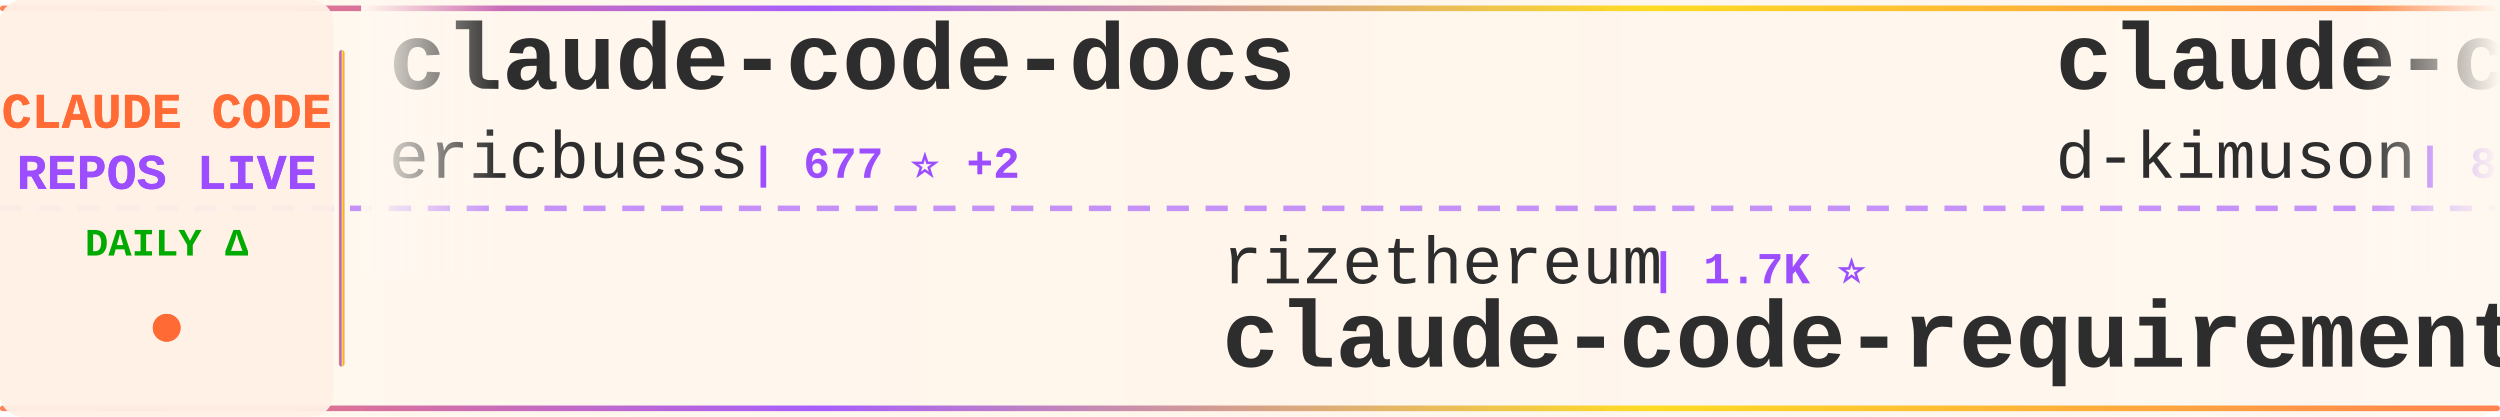
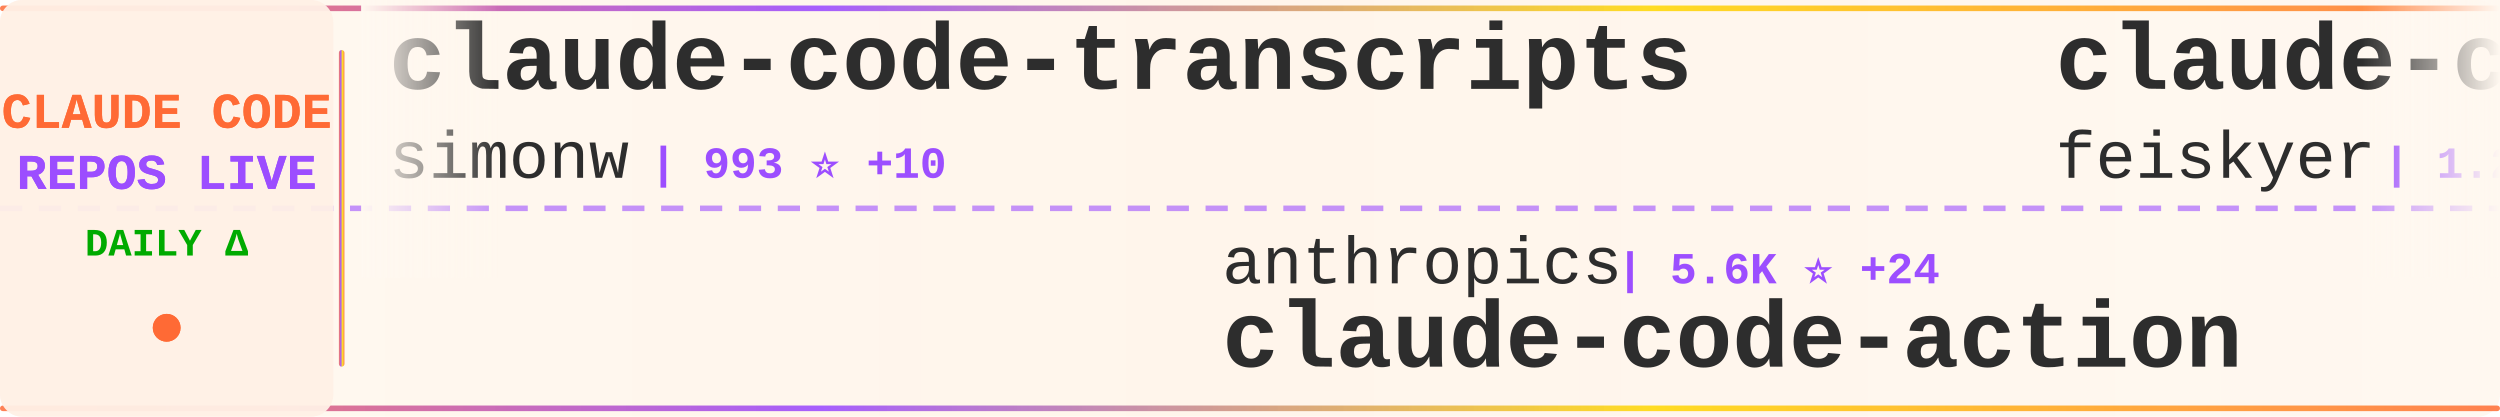
<svg xmlns="http://www.w3.org/2000/svg" width="900" height="150">
  <defs>
    <linearGradient id="tickerBg" x1="0%" y1="0%" x2="100%" y2="0%">
      <stop offset="0%" style="stop-color:#fff8f0;stop-opacity:0.98" />
      <stop offset="50%" style="stop-color:#fff5eb;stop-opacity:1" />
      <stop offset="100%" style="stop-color:#fff8f0;stop-opacity:0.98" />
    </linearGradient>
    <linearGradient id="borderGrad" x1="0%" y1="0%" x2="100%" y2="0%">
      <stop offset="0%" style="stop-color:#FF6B35;stop-opacity:0.85">
        <animate attributeName="stop-opacity" values="0.85;1;0.85" dur="2s" repeatCount="indefinite" />
      </stop>
      <stop offset="33%" style="stop-color:#9C4EFF;stop-opacity:0.9">
        <animate attributeName="stop-opacity" values="0.9;1;0.9" dur="2.2s" repeatCount="indefinite" />
      </stop>
      <stop offset="66%" style="stop-color:#FFD700;stop-opacity:0.85">
        <animate attributeName="stop-opacity" values="0.85;1;0.85" dur="1.8s" repeatCount="indefinite" />
      </stop>
      <stop offset="100%" style="stop-color:#FF6B35;stop-opacity:0.85">
        <animate attributeName="stop-opacity" values="0.85;1;0.85" dur="2s" repeatCount="indefinite" />
      </stop>
    </linearGradient>
    <filter id="textGlow">
      <feGaussianBlur stdDeviation="0.15" result="coloredBlur" />
      <feMerge>
        <feMergeNode in="coloredBlur" />
        <feMergeNode in="SourceGraphic" />
      </feMerge>
    </filter>
    <filter id="metricGlow">
      <feGaussianBlur stdDeviation="0.2" result="coloredBlur" />
      <feMerge>
        <feMergeNode in="coloredBlur" />
        <feMergeNode in="SourceGraphic" />
      </feMerge>
    </filter>
    <linearGradient id="leftFade" x1="0%" y1="0%" x2="100%" y2="0%">
      <stop offset="0%" style="stop-color:#fff8f0;stop-opacity:1" />
      <stop offset="100%" style="stop-color:#fff8f0;stop-opacity:0" />
    </linearGradient>
    <linearGradient id="rightFade" x1="0%" y1="0%" x2="100%" y2="0%">
      <stop offset="0%" style="stop-color:#fff8f0;stop-opacity:0" />
      <stop offset="100%" style="stop-color:#fff8f0;stop-opacity:1" />
    </linearGradient>
  </defs>
  <rect width="900" height="150" fill="url(#tickerBg)" rx="8" />
  <rect x="0" y="2" width="900" height="2" fill="url(#borderGrad)" rx="1" />
  <rect x="0" y="146" width="900" height="2" fill="url(#borderGrad)" rx="1" />
  <line x1="0" y1="75" x2="900" y2="75" stroke="#9C4EFF" stroke-width="2" stroke-dasharray="8 6" opacity="0.6" />
  <rect x="0" y="0" width="120" height="150" fill="#fff0e6" opacity="0.95" rx="8" />
  <text x="60" y="46" font-family="'Courier New', monospace" font-size="18" font-weight="bold" fill="#FF6B35" text-anchor="middle" filter="url(#textGlow)">
    CLAUDE CODE
  </text>
  <text x="60" y="68" font-family="'Courier New', monospace" font-size="18" font-weight="bold" fill="#9C4EFF" text-anchor="middle" filter="url(#textGlow)">
    REPOS LIVE
  </text>
  <text x="60" y="92" font-family="'Courier New', monospace" font-size="14" font-weight="bold" fill="#00aa00" text-anchor="middle">
    DAILY Δ
  </text>
  <circle cx="60" cy="118" r="5" fill="#FF6B35" filter="url(#metricGlow)">
    <animate attributeName="r" values="4;6;4" dur="1.5s" repeatCount="indefinite" />
    <animate attributeName="opacity" values="0.6;1;0.6" dur="1.5s" repeatCount="indefinite" />
  </circle>
  <rect x="122" y="18" width="2" height="114" fill="url(#borderGrad)" rx="1" />
  <clipPath id="tickerClip">
    <rect x="130" y="0" width="770" height="150" />
  </clipPath>
  <g clip-path="url(#tickerClip)">
    <g id="tickerItems">
      <animateTransform attributeName="transform" attributeType="XML" type="translate" from="0 0" to="-3000 0" dur="54s" repeatCount="indefinite" />
      <g transform="translate(0, 0)">
-         <text x="140" y="32" font-family="'Courier New', monospace" font-size="34" font-weight="bold" fill="#2d2d2d">claude-code-docs</text>
-         <text x="140" y="64" font-family="'Courier New', monospace" font-size="24" font-weight="normal" fill="#2d2d2d" opacity="1.0">ericbuess</text>
-         <text x="270" y="64" font-family="'Courier New', monospace" font-size="16" font-weight="bold" fill="#9C4EFF"> | 677 ⭐ +2</text>
+         <text x="140" y="32" font-family="'Courier New', monospace" font-size="34" font-weight="bold" fill="#2d2d2d">claude-code-transcripts</text>
+         <text x="140" y="64" font-family="'Courier New', monospace" font-size="24" font-weight="normal" fill="#2d2d2d" opacity="1.0">simonw</text>
+         <text x="234" y="64" font-family="'Courier New', monospace" font-size="16" font-weight="bold" fill="#9C4EFF"> | 993 ⭐ +10</text>
      </g>
      <g transform="translate(300, 0)">
-         <text x="140" y="102" font-family="'Courier New', monospace" font-size="24" font-weight="normal" fill="#2d2d2d" opacity="1.0">rizethereum</text>
-         <text x="294" y="102" font-family="'Courier New', monospace" font-size="16" font-weight="bold" fill="#9C4EFF"> | 1.7K ⭐</text>
-         <text x="140" y="132" font-family="'Courier New', monospace" font-size="34" font-weight="bold" fill="#2d2d2d">claude-code-requirements...</text>
+         <text x="140" y="102" font-family="'Courier New', monospace" font-size="24" font-weight="normal" fill="#2d2d2d" opacity="1.0">anthropics</text>
+         <text x="282" y="102" font-family="'Courier New', monospace" font-size="16" font-weight="bold" fill="#9C4EFF"> | 5.6K ⭐ +24</text>
+         <text x="140" y="132" font-family="'Courier New', monospace" font-size="34" font-weight="bold" fill="#2d2d2d">claude-code-action</text>
      </g>
      <g transform="translate(600, 0)">
-         <text x="140" y="32" font-family="'Courier New', monospace" font-size="34" font-weight="bold" fill="#2d2d2d">claude-code-viewer</text>
-         <text x="140" y="64" font-family="'Courier New', monospace" font-size="24" font-weight="normal" fill="#2d2d2d" opacity="1.0">d-kimuson</text>
-         <text x="270" y="64" font-family="'Courier New', monospace" font-size="16" font-weight="bold" fill="#9C4EFF"> | 878 ⭐ +3</text>
+         <text x="140" y="32" font-family="'Courier New', monospace" font-size="34" font-weight="bold" fill="#2d2d2d">claude-code-settings</text>
+         <text x="140" y="64" font-family="'Courier New', monospace" font-size="24" font-weight="normal" fill="#2d2d2d" opacity="1.0">feiskyer</text>
+         <text x="258" y="64" font-family="'Courier New', monospace" font-size="16" font-weight="bold" fill="#9C4EFF"> | 1.2K ⭐ +4</text>
      </g>
      <g transform="translate(900, 0)">
-         <text x="140" y="102" font-family="'Courier New', monospace" font-size="24" font-weight="normal" fill="#2d2d2d" opacity="1.0">alirezarezvani</text>
-         <text x="330" y="102" font-family="'Courier New', monospace" font-size="16" font-weight="bold" fill="#9C4EFF"> | 1.7K ⭐ +22</text>
-         <text x="140" y="132" font-family="'Courier New', monospace" font-size="34" font-weight="bold" fill="#2d2d2d">claude-skills</text>
+         <text x="140" y="102" font-family="'Courier New', monospace" font-size="24" font-weight="normal" fill="#2d2d2d" opacity="1.0">jeremylongshore</text>
+         <text x="342" y="102" font-family="'Courier New', monospace" font-size="16" font-weight="bold" fill="#9C4EFF"> | 1.3K ⭐ +9</text>
+         <text x="140" y="132" font-family="'Courier New', monospace" font-size="34" font-weight="bold" fill="#2d2d2d">claude-code-plugins-plus...</text>
      </g>
      <g transform="translate(1200, 0)">
-         <text x="140" y="32" font-family="'Courier New', monospace" font-size="34" font-weight="bold" fill="#2d2d2d">claude-code-ide.el</text>
-         <text x="140" y="64" font-family="'Courier New', monospace" font-size="24" font-weight="normal" fill="#2d2d2d" opacity="1.0">manzaltu</text>
-         <text x="258" y="64" font-family="'Courier New', monospace" font-size="16" font-weight="bold" fill="#9C4EFF"> | 1.3K ⭐ +2</text>
+         <text x="140" y="32" font-family="'Courier New', monospace" font-size="34" font-weight="bold" fill="#2d2d2d">claude-code-hub</text>
+         <text x="140" y="64" font-family="'Courier New', monospace" font-size="24" font-weight="normal" fill="#2d2d2d" opacity="1.0">ding113</text>
+         <text x="246" y="64" font-family="'Courier New', monospace" font-size="16" font-weight="bold" fill="#9C4EFF"> | 1.4K ⭐ +13</text>
      </g>
      <g transform="translate(1500, 0)">
-         <text x="140" y="102" font-family="'Courier New', monospace" font-size="24" font-weight="normal" fill="#2d2d2d" opacity="1.0">21st-dev</text>
-         <text x="258" y="102" font-family="'Courier New', monospace" font-size="16" font-weight="bold" fill="#9C4EFF"> | 4.9K ⭐ +19</text>
-         <text x="140" y="132" font-family="'Courier New', monospace" font-size="34" font-weight="bold" fill="#2d2d2d">1code</text>
+         <text x="140" y="102" font-family="'Courier New', monospace" font-size="24" font-weight="normal" fill="#2d2d2d" opacity="1.0">shanraisshan</text>
+         <text x="306" y="102" font-family="'Courier New', monospace" font-size="16" font-weight="bold" fill="#9C4EFF"> | 2.4K ⭐ +121</text>
+         <text x="140" y="132" font-family="'Courier New', monospace" font-size="34" font-weight="bold" fill="#2d2d2d">claude-code-best-practic...</text>
      </g>
      <g transform="translate(1800, 0)">
-         <text x="140" y="32" font-family="'Courier New', monospace" font-size="34" font-weight="bold" fill="#2d2d2d">notebooklm-skill</text>
-         <text x="140" y="64" font-family="'Courier New', monospace" font-size="24" font-weight="normal" fill="#2d2d2d" opacity="1.0">PleasePrompto</text>
-         <text x="318" y="64" font-family="'Courier New', monospace" font-size="16" font-weight="bold" fill="#9C4EFF"> | 3.5K ⭐ +28</text>
+         <text x="140" y="32" font-family="'Courier New', monospace" font-size="34" font-weight="bold" fill="#2d2d2d">claude-code-templates</text>
+         <text x="140" y="64" font-family="'Courier New', monospace" font-size="24" font-weight="normal" fill="#2d2d2d" opacity="1.0">davila7</text>
+         <text x="246" y="64" font-family="'Courier New', monospace" font-size="16" font-weight="bold" fill="#9C4EFF"> | 20.2K ⭐ +67</text>
      </g>
      <g transform="translate(2100, 0)">
-         <text x="140" y="102" font-family="'Courier New', monospace" font-size="24" font-weight="normal" fill="#2d2d2d" opacity="1.0">0xfurai</text>
-         <text x="246" y="102" font-family="'Courier New', monospace" font-size="16" font-weight="bold" fill="#9C4EFF"> | 701 ⭐ +5</text>
-         <text x="140" y="132" font-family="'Courier New', monospace" font-size="34" font-weight="bold" fill="#2d2d2d">claude-code-subagents</text>
+         <text x="140" y="102" font-family="'Courier New', monospace" font-size="24" font-weight="normal" fill="#2d2d2d" opacity="1.0">ChrisWiles</text>
+         <text x="282" y="102" font-family="'Courier New', monospace" font-size="16" font-weight="bold" fill="#9C4EFF"> | 5.3K ⭐ +12</text>
+         <text x="140" y="132" font-family="'Courier New', monospace" font-size="34" font-weight="bold" fill="#2d2d2d">claude-code-showcase</text>
      </g>
      <g transform="translate(2400, 0)">
-         <text x="140" y="32" font-family="'Courier New', monospace" font-size="34" font-weight="bold" fill="#2d2d2d">claude-code-router</text>
-         <text x="140" y="64" font-family="'Courier New', monospace" font-size="24" font-weight="normal" fill="#2d2d2d" opacity="1.0">musistudio</text>
-         <text x="282" y="64" font-family="'Courier New', monospace" font-size="16" font-weight="bold" fill="#9C4EFF"> | 27.7K ⭐ +81</text>
+         <text x="140" y="32" font-family="'Courier New', monospace" font-size="34" font-weight="bold" fill="#2d2d2d">claude-code</text>
+         <text x="140" y="64" font-family="'Courier New', monospace" font-size="24" font-weight="normal" fill="#2d2d2d" opacity="1.0">MadAppGang</text>
+         <text x="282" y="64" font-family="'Courier New', monospace" font-size="16" font-weight="bold" fill="#9C4EFF"> | 226 ⭐ +1</text>
      </g>
      <g transform="translate(2700, 0)">
-         <text x="140" y="102" font-family="'Courier New', monospace" font-size="24" font-weight="normal" fill="#2d2d2d" opacity="1.0">anthropics</text>
-         <text x="282" y="102" font-family="'Courier New', monospace" font-size="16" font-weight="bold" fill="#9C4EFF"> | 1.4K ⭐ +7</text>
-         <text x="140" y="132" font-family="'Courier New', monospace" font-size="34" font-weight="bold" fill="#2d2d2d">claude-agent-sdk-demos</text>
+         <text x="140" y="102" font-family="'Courier New', monospace" font-size="24" font-weight="normal" fill="#2d2d2d" opacity="1.0">https-deeplearning-ai</text>
+         <text x="414" y="102" font-family="'Courier New', monospace" font-size="16" font-weight="bold" fill="#9C4EFF"> | 401 ⭐ +2</text>
+         <text x="140" y="132" font-family="'Courier New', monospace" font-size="34" font-weight="bold" fill="#2d2d2d">sc-claude-code-files</text>
      </g>
      <g transform="translate(3000, 0)">
-         <text x="140" y="32" font-family="'Courier New', monospace" font-size="34" font-weight="bold" fill="#2d2d2d">claude-code-docs</text>
-         <text x="140" y="64" font-family="'Courier New', monospace" font-size="24" font-weight="normal" fill="#2d2d2d" opacity="1.0">ericbuess</text>
-         <text x="270" y="64" font-family="'Courier New', monospace" font-size="16" font-weight="bold" fill="#9C4EFF"> | 677 ⭐ +2</text>
+         <text x="140" y="32" font-family="'Courier New', monospace" font-size="34" font-weight="bold" fill="#2d2d2d">claude-code-transcripts</text>
+         <text x="140" y="64" font-family="'Courier New', monospace" font-size="24" font-weight="normal" fill="#2d2d2d" opacity="1.0">simonw</text>
+         <text x="234" y="64" font-family="'Courier New', monospace" font-size="16" font-weight="bold" fill="#9C4EFF"> | 993 ⭐ +10</text>
      </g>
      <g transform="translate(3300, 0)">
-         <text x="140" y="102" font-family="'Courier New', monospace" font-size="24" font-weight="normal" fill="#2d2d2d" opacity="1.0">rizethereum</text>
-         <text x="294" y="102" font-family="'Courier New', monospace" font-size="16" font-weight="bold" fill="#9C4EFF"> | 1.7K ⭐</text>
-         <text x="140" y="132" font-family="'Courier New', monospace" font-size="34" font-weight="bold" fill="#2d2d2d">claude-code-requirements...</text>
+         <text x="140" y="102" font-family="'Courier New', monospace" font-size="24" font-weight="normal" fill="#2d2d2d" opacity="1.0">anthropics</text>
+         <text x="282" y="102" font-family="'Courier New', monospace" font-size="16" font-weight="bold" fill="#9C4EFF"> | 5.6K ⭐ +24</text>
+         <text x="140" y="132" font-family="'Courier New', monospace" font-size="34" font-weight="bold" fill="#2d2d2d">claude-code-action</text>
      </g>
      <g transform="translate(3600, 0)">
-         <text x="140" y="32" font-family="'Courier New', monospace" font-size="34" font-weight="bold" fill="#2d2d2d">claude-code-viewer</text>
-         <text x="140" y="64" font-family="'Courier New', monospace" font-size="24" font-weight="normal" fill="#2d2d2d" opacity="1.0">d-kimuson</text>
-         <text x="270" y="64" font-family="'Courier New', monospace" font-size="16" font-weight="bold" fill="#9C4EFF"> | 878 ⭐ +3</text>
+         <text x="140" y="32" font-family="'Courier New', monospace" font-size="34" font-weight="bold" fill="#2d2d2d">claude-code-settings</text>
+         <text x="140" y="64" font-family="'Courier New', monospace" font-size="24" font-weight="normal" fill="#2d2d2d" opacity="1.0">feiskyer</text>
+         <text x="258" y="64" font-family="'Courier New', monospace" font-size="16" font-weight="bold" fill="#9C4EFF"> | 1.2K ⭐ +4</text>
      </g>
      <g transform="translate(3900, 0)">
-         <text x="140" y="102" font-family="'Courier New', monospace" font-size="24" font-weight="normal" fill="#2d2d2d" opacity="1.0">alirezarezvani</text>
-         <text x="330" y="102" font-family="'Courier New', monospace" font-size="16" font-weight="bold" fill="#9C4EFF"> | 1.7K ⭐ +22</text>
-         <text x="140" y="132" font-family="'Courier New', monospace" font-size="34" font-weight="bold" fill="#2d2d2d">claude-skills</text>
+         <text x="140" y="102" font-family="'Courier New', monospace" font-size="24" font-weight="normal" fill="#2d2d2d" opacity="1.0">jeremylongshore</text>
+         <text x="342" y="102" font-family="'Courier New', monospace" font-size="16" font-weight="bold" fill="#9C4EFF"> | 1.3K ⭐ +9</text>
+         <text x="140" y="132" font-family="'Courier New', monospace" font-size="34" font-weight="bold" fill="#2d2d2d">claude-code-plugins-plus...</text>
      </g>
    </g>
  </g>
  <rect x="130" y="0" width="50" height="100" fill="url(#leftFade)" />
  <rect x="850" y="0" width="50" height="100" fill="url(#rightFade)" />
</svg>
